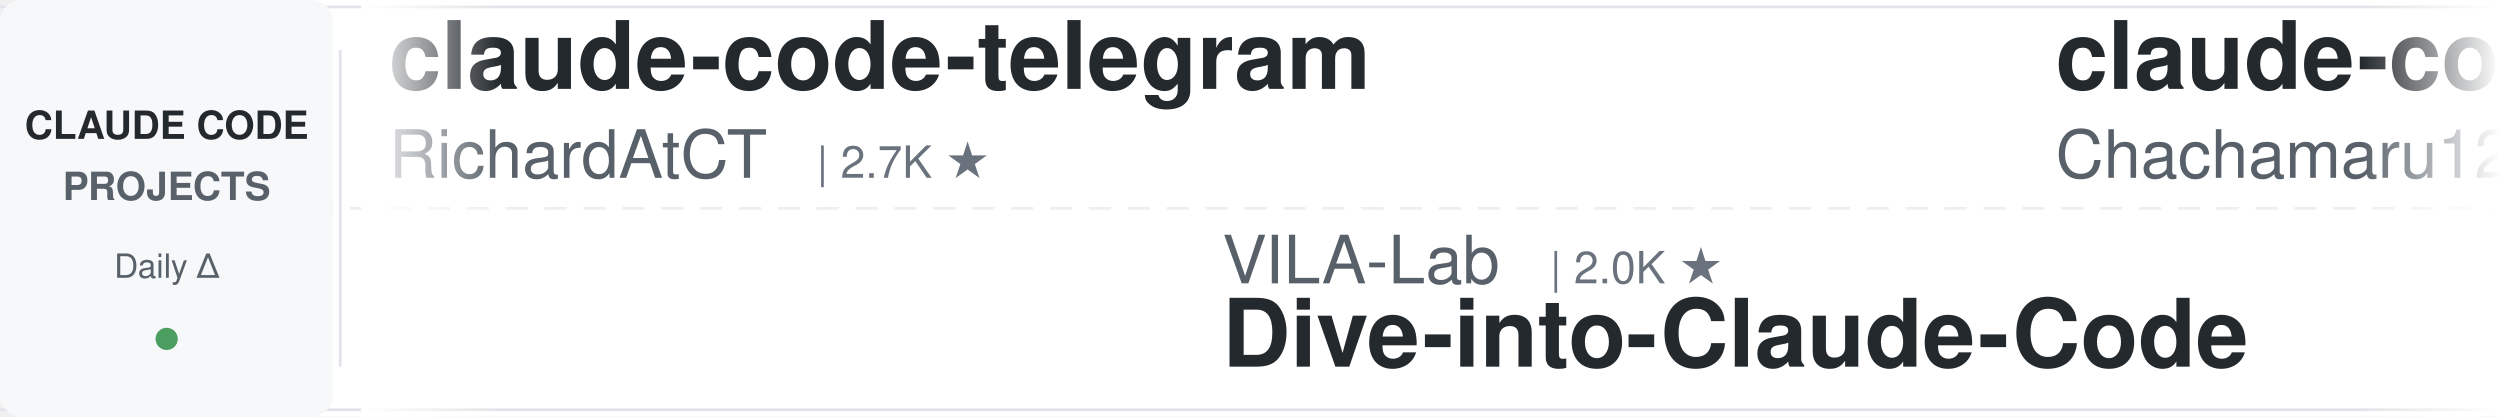
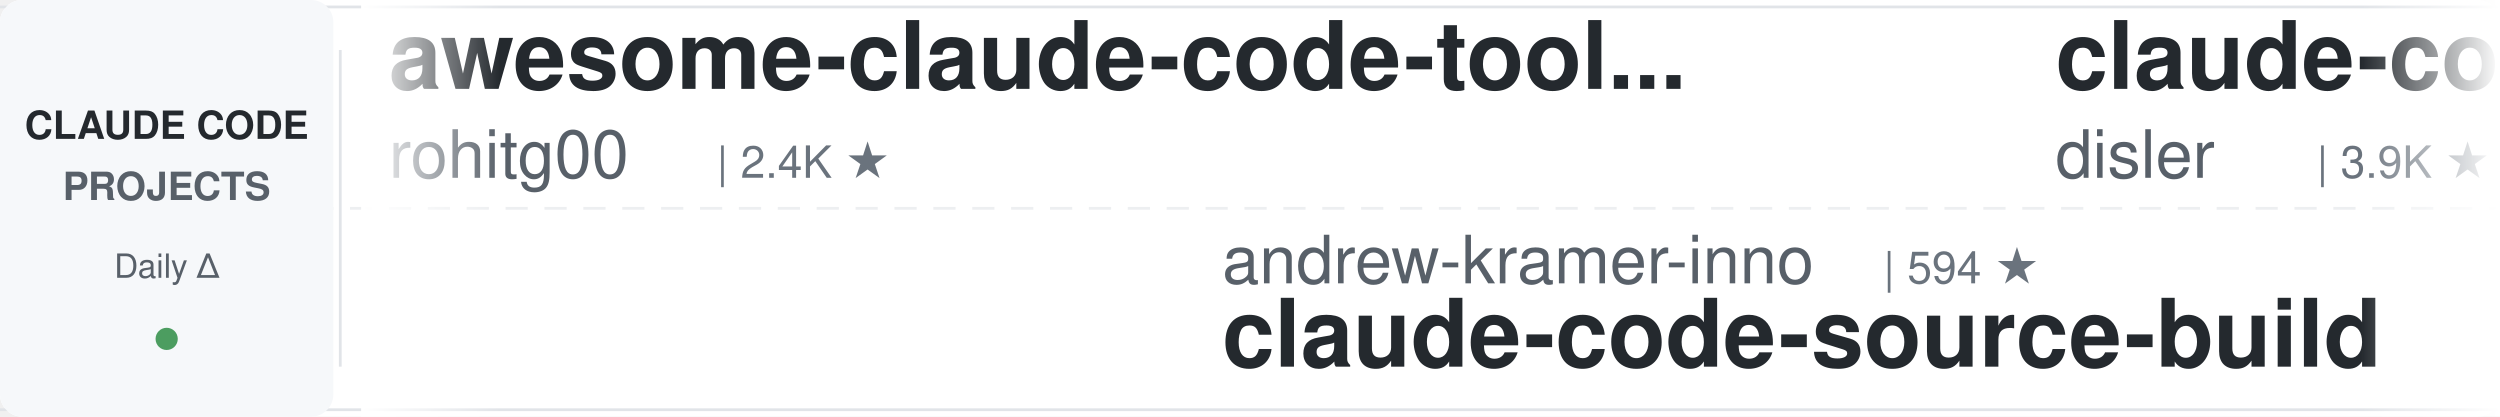
<svg xmlns="http://www.w3.org/2000/svg" width="900" height="150">
  <defs>
    <linearGradient id="leftFade" x1="0%" y1="0%" x2="100%" y2="0%">
      <stop offset="0%" style="stop-color:#ffffff;stop-opacity:1" />
      <stop offset="100%" style="stop-color:#ffffff;stop-opacity:0" />
    </linearGradient>
    <linearGradient id="rightFade" x1="0%" y1="0%" x2="100%" y2="0%">
      <stop offset="0%" style="stop-color:#ffffff;stop-opacity:0" />
      <stop offset="100%" style="stop-color:#ffffff;stop-opacity:1" />
    </linearGradient>
  </defs>
  <rect width="900" height="150" fill="#ffffff" rx="8" />
  <rect x="0" y="2" width="900" height="1" fill="#e1e4e8" />
  <rect x="0" y="147" width="900" height="1" fill="#e1e4e8" />
  <line x1="0" y1="75" x2="900" y2="75" stroke="#e1e4e8" stroke-width="1" stroke-dasharray="8 6" opacity="0.6" />
  <rect x="0" y="0" width="120" height="150" fill="#f6f8fa" rx="8" />
  <text x="60" y="50" font-family="-apple-system, BlinkMacSystemFont, 'Segoe UI', Helvetica, Arial, sans-serif" font-size="14" font-weight="600" fill="#24292e" text-anchor="middle">CLAUDE CODE</text>
  <text x="60" y="72" font-family="-apple-system, BlinkMacSystemFont, 'Segoe UI', Helvetica, Arial, sans-serif" font-size="14" font-weight="600" fill="#586069" text-anchor="middle">PROJECTS</text>
  <text x="60" y="100" font-family="-apple-system, BlinkMacSystemFont, 'Segoe UI', Helvetica, Arial, sans-serif" font-size="12" font-weight="500" fill="#586069" text-anchor="middle">Daily Δ</text>
  <circle cx="60" cy="122" r="4" fill="#22863a" opacity="0.8" />
  <rect x="122" y="18" width="1" height="114" fill="#e1e4e8" />
  <clipPath id="tickerClip">
    <rect x="130" y="0" width="770" height="150" />
  </clipPath>
  <g clip-path="url(#tickerClip)">
    <g id="tickerItems">
      <animateTransform attributeName="transform" attributeType="XML" type="translate" from="0 0" to="-3000 0" dur="54s" repeatCount="indefinite" />
      <g transform="translate(0, 0)">
-         <text x="140" y="32" font-family="-apple-system, BlinkMacSystemFont, 'Segoe UI', Helvetica, Arial, sans-serif" font-size="34" font-weight="600" fill="#24292e">claude-code-telegram</text>
-         <text x="140" y="64" font-family="-apple-system, BlinkMacSystemFont, 'Segoe UI', Helvetica, Arial, sans-serif" font-size="24" font-weight="400" fill="#586069">RichardAtCT</text>
-         <text x="294" y="64" font-family="-apple-system, BlinkMacSystemFont, 'Segoe UI', Helvetica, Arial, sans-serif" font-size="16" font-weight="500" fill="#6a737d">| 2.7K ★</text>
+         <text x="140" y="32" font-family="-apple-system, BlinkMacSystemFont, 'Segoe UI', Helvetica, Arial, sans-serif" font-size="34" font-weight="600" fill="#24292e">awesome-claude-code-tool...</text>
+         <text x="140" y="64" font-family="-apple-system, BlinkMacSystemFont, 'Segoe UI', Helvetica, Arial, sans-serif" font-size="24" font-weight="400" fill="#586069">rohitg00</text>
+         <text x="258" y="64" font-family="-apple-system, BlinkMacSystemFont, 'Segoe UI', Helvetica, Arial, sans-serif" font-size="16" font-weight="500" fill="#6a737d">| 2.4K ★</text>
      </g>
      <g transform="translate(300, 0)">
-         <text x="140" y="102" font-family="-apple-system, BlinkMacSystemFont, 'Segoe UI', Helvetica, Arial, sans-serif" font-size="24" font-weight="400" fill="#586069">VILA-Lab</text>
-         <text x="258" y="102" font-family="-apple-system, BlinkMacSystemFont, 'Segoe UI', Helvetica, Arial, sans-serif" font-size="16" font-weight="500" fill="#6a737d">| 2.0K ★</text>
-         <text x="140" y="132" font-family="-apple-system, BlinkMacSystemFont, 'Segoe UI', Helvetica, Arial, sans-serif" font-size="34" font-weight="600" fill="#24292e">Dive-into-Claude-Code</text>
+         <text x="140" y="102" font-family="-apple-system, BlinkMacSystemFont, 'Segoe UI', Helvetica, Arial, sans-serif" font-size="24" font-weight="400" fill="#586069">andrew-kramer-inno</text>
+         <text x="378" y="102" font-family="-apple-system, BlinkMacSystemFont, 'Segoe UI', Helvetica, Arial, sans-serif" font-size="16" font-weight="500" fill="#6a737d">| 594 ★</text>
+         <text x="140" y="132" font-family="-apple-system, BlinkMacSystemFont, 'Segoe UI', Helvetica, Arial, sans-serif" font-size="34" font-weight="600" fill="#24292e">claude-code-source-build</text>
      </g>
      <g transform="translate(600, 0)">
+         <text x="140" y="32" font-family="-apple-system, BlinkMacSystemFont, 'Segoe UI', Helvetica, Arial, sans-serif" font-size="34" font-weight="600" fill="#24292e">claude-code-hooks-master...</text>
+         <text x="140" y="64" font-family="-apple-system, BlinkMacSystemFont, 'Segoe UI', Helvetica, Arial, sans-serif" font-size="24" font-weight="400" fill="#586069">disler</text>
+         <text x="234" y="64" font-family="-apple-system, BlinkMacSystemFont, 'Segoe UI', Helvetica, Arial, sans-serif" font-size="16" font-weight="500" fill="#6a737d">| 3.9K ★</text>
+       </g>
+       <g transform="translate(900, 0)">
+         <text x="140" y="102" font-family="-apple-system, BlinkMacSystemFont, 'Segoe UI', Helvetica, Arial, sans-serif" font-size="24" font-weight="400" fill="#586069">lorryjovens-hub</text>
+         <text x="342" y="102" font-family="-apple-system, BlinkMacSystemFont, 'Segoe UI', Helvetica, Arial, sans-serif" font-size="16" font-weight="500" fill="#6a737d">| 1.7K ★</text>
+         <text x="140" y="132" font-family="-apple-system, BlinkMacSystemFont, 'Segoe UI', Helvetica, Arial, sans-serif" font-size="34" font-weight="600" fill="#24292e">claude-code-rust</text>
+       </g>
+       <g transform="translate(1200, 0)">
+         <text x="140" y="32" font-family="-apple-system, BlinkMacSystemFont, 'Segoe UI', Helvetica, Arial, sans-serif" font-size="34" font-weight="600" fill="#24292e">ClaudeCodeAgents</text>
+         <text x="140" y="64" font-family="-apple-system, BlinkMacSystemFont, 'Segoe UI', Helvetica, Arial, sans-serif" font-size="24" font-weight="400" fill="#586069">darcyegb</text>
+         <text x="258" y="64" font-family="-apple-system, BlinkMacSystemFont, 'Segoe UI', Helvetica, Arial, sans-serif" font-size="16" font-weight="500" fill="#6a737d">| 750 ★</text>
+       </g>
+       <g transform="translate(1500, 0)">
+         <text x="140" y="102" font-family="-apple-system, BlinkMacSystemFont, 'Segoe UI', Helvetica, Arial, sans-serif" font-size="24" font-weight="400" fill="#586069">OneRedOak</text>
+         <text x="270" y="102" font-family="-apple-system, BlinkMacSystemFont, 'Segoe UI', Helvetica, Arial, sans-serif" font-size="16" font-weight="500" fill="#6a737d">| 3.9K ★</text>
+         <text x="140" y="132" font-family="-apple-system, BlinkMacSystemFont, 'Segoe UI', Helvetica, Arial, sans-serif" font-size="34" font-weight="600" fill="#24292e">claude-code-workflows</text>
+       </g>
+       <g transform="translate(1800, 0)">
        <text x="140" y="32" font-family="-apple-system, BlinkMacSystemFont, 'Segoe UI', Helvetica, Arial, sans-serif" font-size="34" font-weight="600" fill="#24292e">claude-code-harness</text>
        <text x="140" y="64" font-family="-apple-system, BlinkMacSystemFont, 'Segoe UI', Helvetica, Arial, sans-serif" font-size="24" font-weight="400" fill="#586069">Chachamaru127</text>
        <text x="318" y="64" font-family="-apple-system, BlinkMacSystemFont, 'Segoe UI', Helvetica, Arial, sans-serif" font-size="16" font-weight="500" fill="#6a737d">| 3.0K ★</text>
      </g>
-       <g transform="translate(900, 0)">
-         <text x="140" y="102" font-family="-apple-system, BlinkMacSystemFont, 'Segoe UI', Helvetica, Arial, sans-serif" font-size="24" font-weight="400" fill="#586069">repowise-dev</text>
-         <text x="306" y="102" font-family="-apple-system, BlinkMacSystemFont, 'Segoe UI', Helvetica, Arial, sans-serif" font-size="16" font-weight="500" fill="#6a737d">| 1.2K ★</text>
-         <text x="140" y="132" font-family="-apple-system, BlinkMacSystemFont, 'Segoe UI', Helvetica, Arial, sans-serif" font-size="34" font-weight="600" fill="#24292e">claude-code-prompts</text>
-       </g>
-       <g transform="translate(1200, 0)">
-         <text x="140" y="32" font-family="-apple-system, BlinkMacSystemFont, 'Segoe UI', Helvetica, Arial, sans-serif" font-size="34" font-weight="600" fill="#24292e">claude-code-source</text>
-         <text x="140" y="64" font-family="-apple-system, BlinkMacSystemFont, 'Segoe UI', Helvetica, Arial, sans-serif" font-size="24" font-weight="400" fill="#586069">JrCx7scC</text>
-         <text x="258" y="64" font-family="-apple-system, BlinkMacSystemFont, 'Segoe UI', Helvetica, Arial, sans-serif" font-size="16" font-weight="500" fill="#6a737d">| 371 ★</text>
-       </g>
-       <g transform="translate(1500, 0)">
-         <text x="140" y="102" font-family="-apple-system, BlinkMacSystemFont, 'Segoe UI', Helvetica, Arial, sans-serif" font-size="24" font-weight="400" fill="#586069">nicedreamzapp</text>
-         <text x="318" y="102" font-family="-apple-system, BlinkMacSystemFont, 'Segoe UI', Helvetica, Arial, sans-serif" font-size="16" font-weight="500" fill="#6a737d">| 3.0K ★</text>
-         <text x="140" y="132" font-family="-apple-system, BlinkMacSystemFont, 'Segoe UI', Helvetica, Arial, sans-serif" font-size="34" font-weight="600" fill="#24292e">claude-code-local</text>
-       </g>
-       <g transform="translate(1800, 0)">
-         <text x="140" y="32" font-family="-apple-system, BlinkMacSystemFont, 'Segoe UI', Helvetica, Arial, sans-serif" font-size="34" font-weight="600" fill="#24292e">claude-code-book</text>
-         <text x="140" y="64" font-family="-apple-system, BlinkMacSystemFont, 'Segoe UI', Helvetica, Arial, sans-serif" font-size="24" font-weight="400" fill="#586069">lintsinghua</text>
-         <text x="294" y="64" font-family="-apple-system, BlinkMacSystemFont, 'Segoe UI', Helvetica, Arial, sans-serif" font-size="16" font-weight="500" fill="#6a737d">| 4.0K ★</text>
-       </g>
      <g transform="translate(2100, 0)">
-         <text x="140" y="102" font-family="-apple-system, BlinkMacSystemFont, 'Segoe UI', Helvetica, Arial, sans-serif" font-size="24" font-weight="400" fill="#586069">simonw</text>
-         <text x="234" y="102" font-family="-apple-system, BlinkMacSystemFont, 'Segoe UI', Helvetica, Arial, sans-serif" font-size="16" font-weight="500" fill="#6a737d">| 1.6K ★</text>
-         <text x="140" y="132" font-family="-apple-system, BlinkMacSystemFont, 'Segoe UI', Helvetica, Arial, sans-serif" font-size="34" font-weight="600" fill="#24292e">claude-code-transcripts</text>
+         <text x="140" y="102" font-family="-apple-system, BlinkMacSystemFont, 'Segoe UI', Helvetica, Arial, sans-serif" font-size="24" font-weight="400" fill="#586069">Alishahryar1</text>
+         <text x="306" y="102" font-family="-apple-system, BlinkMacSystemFont, 'Segoe UI', Helvetica, Arial, sans-serif" font-size="16" font-weight="500" fill="#6a737d">| 42.8K ★</text>
+         <text x="140" y="132" font-family="-apple-system, BlinkMacSystemFont, 'Segoe UI', Helvetica, Arial, sans-serif" font-size="34" font-weight="600" fill="#24292e">free-claude-code</text>
      </g>
      <g transform="translate(2400, 0)">
-         <text x="140" y="32" font-family="-apple-system, BlinkMacSystemFont, 'Segoe UI', Helvetica, Arial, sans-serif" font-size="34" font-weight="600" fill="#24292e">claude-code-cheat-sheet</text>
-         <text x="140" y="64" font-family="-apple-system, BlinkMacSystemFont, 'Segoe UI', Helvetica, Arial, sans-serif" font-size="24" font-weight="400" fill="#586069">Njengah</text>
-         <text x="246" y="64" font-family="-apple-system, BlinkMacSystemFont, 'Segoe UI', Helvetica, Arial, sans-serif" font-size="16" font-weight="500" fill="#6a737d">| 1.9K ★</text>
+         <text x="140" y="32" font-family="-apple-system, BlinkMacSystemFont, 'Segoe UI', Helvetica, Arial, sans-serif" font-size="34" font-weight="600" fill="#24292e">claude-code-rev</text>
+         <text x="140" y="64" font-family="-apple-system, BlinkMacSystemFont, 'Segoe UI', Helvetica, Arial, sans-serif" font-size="24" font-weight="400" fill="#586069">oboard</text>
+         <text x="234" y="64" font-family="-apple-system, BlinkMacSystemFont, 'Segoe UI', Helvetica, Arial, sans-serif" font-size="16" font-weight="500" fill="#6a737d">| 3.3K ★</text>
      </g>
      <g transform="translate(2700, 0)">
-         <text x="140" y="102" font-family="-apple-system, BlinkMacSystemFont, 'Segoe UI', Helvetica, Arial, sans-serif" font-size="24" font-weight="400" fill="#586069">Yuyz0112</text>
-         <text x="258" y="102" font-family="-apple-system, BlinkMacSystemFont, 'Segoe UI', Helvetica, Arial, sans-serif" font-size="16" font-weight="500" fill="#6a737d">| 2.4K ★</text>
-         <text x="140" y="132" font-family="-apple-system, BlinkMacSystemFont, 'Segoe UI', Helvetica, Arial, sans-serif" font-size="34" font-weight="600" fill="#24292e">claude-code-reverse</text>
+         <text x="140" y="102" font-family="-apple-system, BlinkMacSystemFont, 'Segoe UI', Helvetica, Arial, sans-serif" font-size="24" font-weight="400" fill="#586069">ykdojo</text>
+         <text x="234" y="102" font-family="-apple-system, BlinkMacSystemFont, 'Segoe UI', Helvetica, Arial, sans-serif" font-size="16" font-weight="500" fill="#6a737d">| 9.5K ★</text>
+         <text x="140" y="132" font-family="-apple-system, BlinkMacSystemFont, 'Segoe UI', Helvetica, Arial, sans-serif" font-size="34" font-weight="600" fill="#24292e">claude-code-tips</text>
      </g>
      <g transform="translate(3000, 0)">
-         <text x="140" y="32" font-family="-apple-system, BlinkMacSystemFont, 'Segoe UI', Helvetica, Arial, sans-serif" font-size="34" font-weight="600" fill="#24292e">claude-code-telegram</text>
-         <text x="140" y="64" font-family="-apple-system, BlinkMacSystemFont, 'Segoe UI', Helvetica, Arial, sans-serif" font-size="24" font-weight="400" fill="#586069">RichardAtCT</text>
-         <text x="294" y="64" font-family="-apple-system, BlinkMacSystemFont, 'Segoe UI', Helvetica, Arial, sans-serif" font-size="16" font-weight="500" fill="#6a737d">| 2.7K ★</text>
+         <text x="140" y="32" font-family="-apple-system, BlinkMacSystemFont, 'Segoe UI', Helvetica, Arial, sans-serif" font-size="34" font-weight="600" fill="#24292e">awesome-claude-code-tool...</text>
+         <text x="140" y="64" font-family="-apple-system, BlinkMacSystemFont, 'Segoe UI', Helvetica, Arial, sans-serif" font-size="24" font-weight="400" fill="#586069">rohitg00</text>
+         <text x="258" y="64" font-family="-apple-system, BlinkMacSystemFont, 'Segoe UI', Helvetica, Arial, sans-serif" font-size="16" font-weight="500" fill="#6a737d">| 2.4K ★</text>
      </g>
      <g transform="translate(3300, 0)">
-         <text x="140" y="102" font-family="-apple-system, BlinkMacSystemFont, 'Segoe UI', Helvetica, Arial, sans-serif" font-size="24" font-weight="400" fill="#586069">VILA-Lab</text>
-         <text x="258" y="102" font-family="-apple-system, BlinkMacSystemFont, 'Segoe UI', Helvetica, Arial, sans-serif" font-size="16" font-weight="500" fill="#6a737d">| 2.0K ★</text>
-         <text x="140" y="132" font-family="-apple-system, BlinkMacSystemFont, 'Segoe UI', Helvetica, Arial, sans-serif" font-size="34" font-weight="600" fill="#24292e">Dive-into-Claude-Code</text>
+         <text x="140" y="102" font-family="-apple-system, BlinkMacSystemFont, 'Segoe UI', Helvetica, Arial, sans-serif" font-size="24" font-weight="400" fill="#586069">andrew-kramer-inno</text>
+         <text x="378" y="102" font-family="-apple-system, BlinkMacSystemFont, 'Segoe UI', Helvetica, Arial, sans-serif" font-size="16" font-weight="500" fill="#6a737d">| 594 ★</text>
+         <text x="140" y="132" font-family="-apple-system, BlinkMacSystemFont, 'Segoe UI', Helvetica, Arial, sans-serif" font-size="34" font-weight="600" fill="#24292e">claude-code-source-build</text>
      </g>
      <g transform="translate(3600, 0)">
-         <text x="140" y="32" font-family="-apple-system, BlinkMacSystemFont, 'Segoe UI', Helvetica, Arial, sans-serif" font-size="34" font-weight="600" fill="#24292e">claude-code-harness</text>
-         <text x="140" y="64" font-family="-apple-system, BlinkMacSystemFont, 'Segoe UI', Helvetica, Arial, sans-serif" font-size="24" font-weight="400" fill="#586069">Chachamaru127</text>
-         <text x="318" y="64" font-family="-apple-system, BlinkMacSystemFont, 'Segoe UI', Helvetica, Arial, sans-serif" font-size="16" font-weight="500" fill="#6a737d">| 3.0K ★</text>
+         <text x="140" y="32" font-family="-apple-system, BlinkMacSystemFont, 'Segoe UI', Helvetica, Arial, sans-serif" font-size="34" font-weight="600" fill="#24292e">claude-code-hooks-master...</text>
+         <text x="140" y="64" font-family="-apple-system, BlinkMacSystemFont, 'Segoe UI', Helvetica, Arial, sans-serif" font-size="24" font-weight="400" fill="#586069">disler</text>
+         <text x="234" y="64" font-family="-apple-system, BlinkMacSystemFont, 'Segoe UI', Helvetica, Arial, sans-serif" font-size="16" font-weight="500" fill="#6a737d">| 3.9K ★</text>
      </g>
      <g transform="translate(3900, 0)">
-         <text x="140" y="102" font-family="-apple-system, BlinkMacSystemFont, 'Segoe UI', Helvetica, Arial, sans-serif" font-size="24" font-weight="400" fill="#586069">repowise-dev</text>
-         <text x="306" y="102" font-family="-apple-system, BlinkMacSystemFont, 'Segoe UI', Helvetica, Arial, sans-serif" font-size="16" font-weight="500" fill="#6a737d">| 1.2K ★</text>
-         <text x="140" y="132" font-family="-apple-system, BlinkMacSystemFont, 'Segoe UI', Helvetica, Arial, sans-serif" font-size="34" font-weight="600" fill="#24292e">claude-code-prompts</text>
+         <text x="140" y="102" font-family="-apple-system, BlinkMacSystemFont, 'Segoe UI', Helvetica, Arial, sans-serif" font-size="24" font-weight="400" fill="#586069">lorryjovens-hub</text>
+         <text x="342" y="102" font-family="-apple-system, BlinkMacSystemFont, 'Segoe UI', Helvetica, Arial, sans-serif" font-size="16" font-weight="500" fill="#6a737d">| 1.7K ★</text>
+         <text x="140" y="132" font-family="-apple-system, BlinkMacSystemFont, 'Segoe UI', Helvetica, Arial, sans-serif" font-size="34" font-weight="600" fill="#24292e">claude-code-rust</text>
      </g>
    </g>
  </g>
  <rect x="130" y="0" width="50" height="150" fill="url(#leftFade)" />
  <rect x="850" y="0" width="50" height="150" fill="url(#rightFade)" />
</svg>
